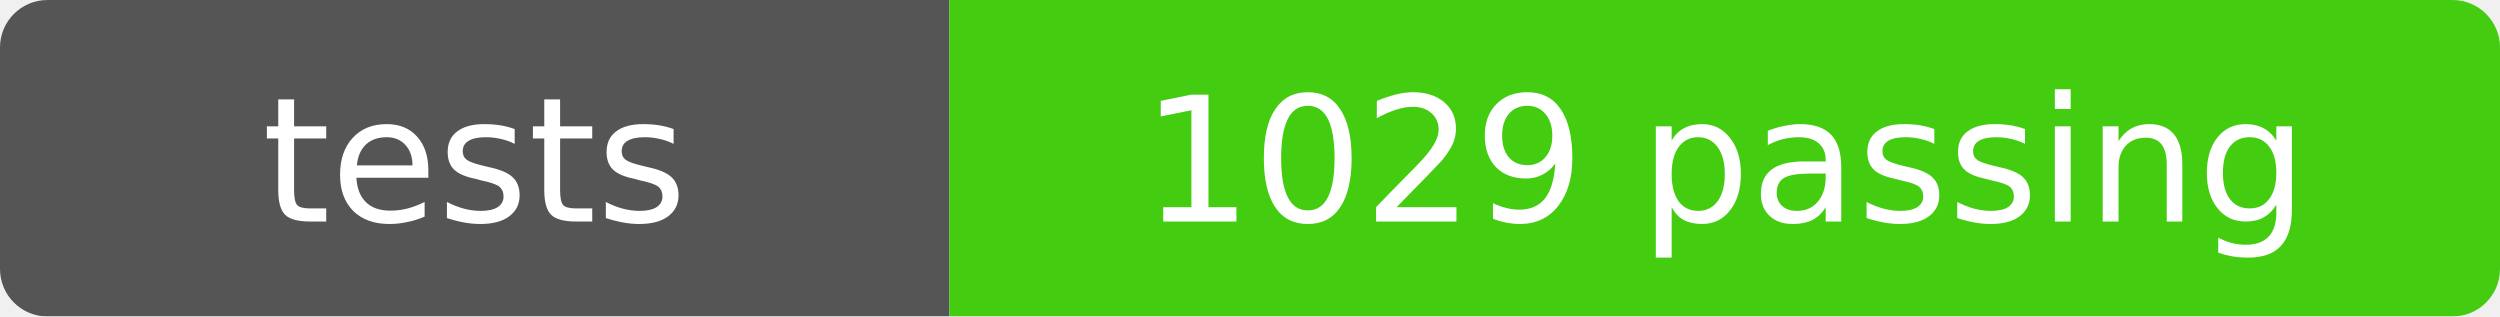
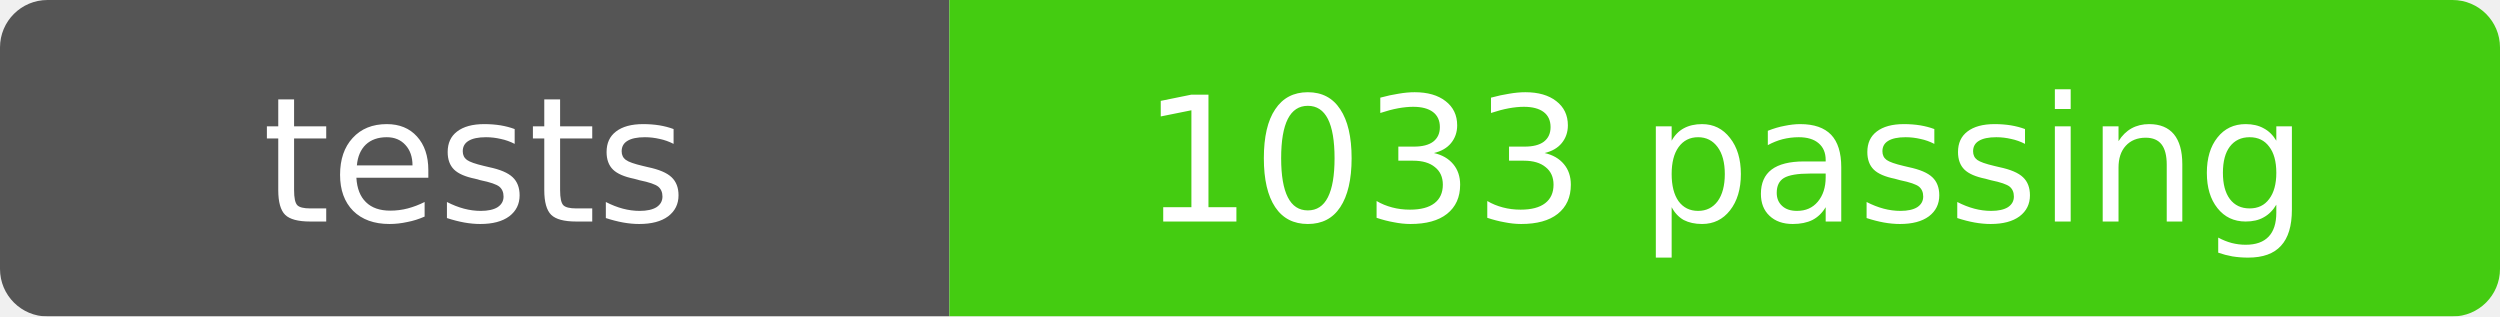
- <svg xmlns="http://www.w3.org/2000/svg" width="158" height="20" role="img" aria-label="tests: 1029 passing">
+ <svg xmlns="http://www.w3.org/2000/svg" width="158" height="20" role="img" aria-label="tests: 1033 passing">
  <mask id="round">
    <rect width="158" height="20" rx="3" fill="#fff" />
  </mask>
  <g mask="url(#round)">
    <rect width="60" height="20" fill="#555" />
    <rect x="60" width="98" height="20" fill="#4c1" />
  </g>
  <g fill="#fff" text-anchor="middle" font-family="Verdana,Geneva,DejaVu Sans,sans-serif" font-size="11">
    <text x="30" y="14">tests</text>
-     <text x="109" y="14">1029 passing</text>
+     <text x="109" y="14">1033 passing</text>
  </g>
</svg>
